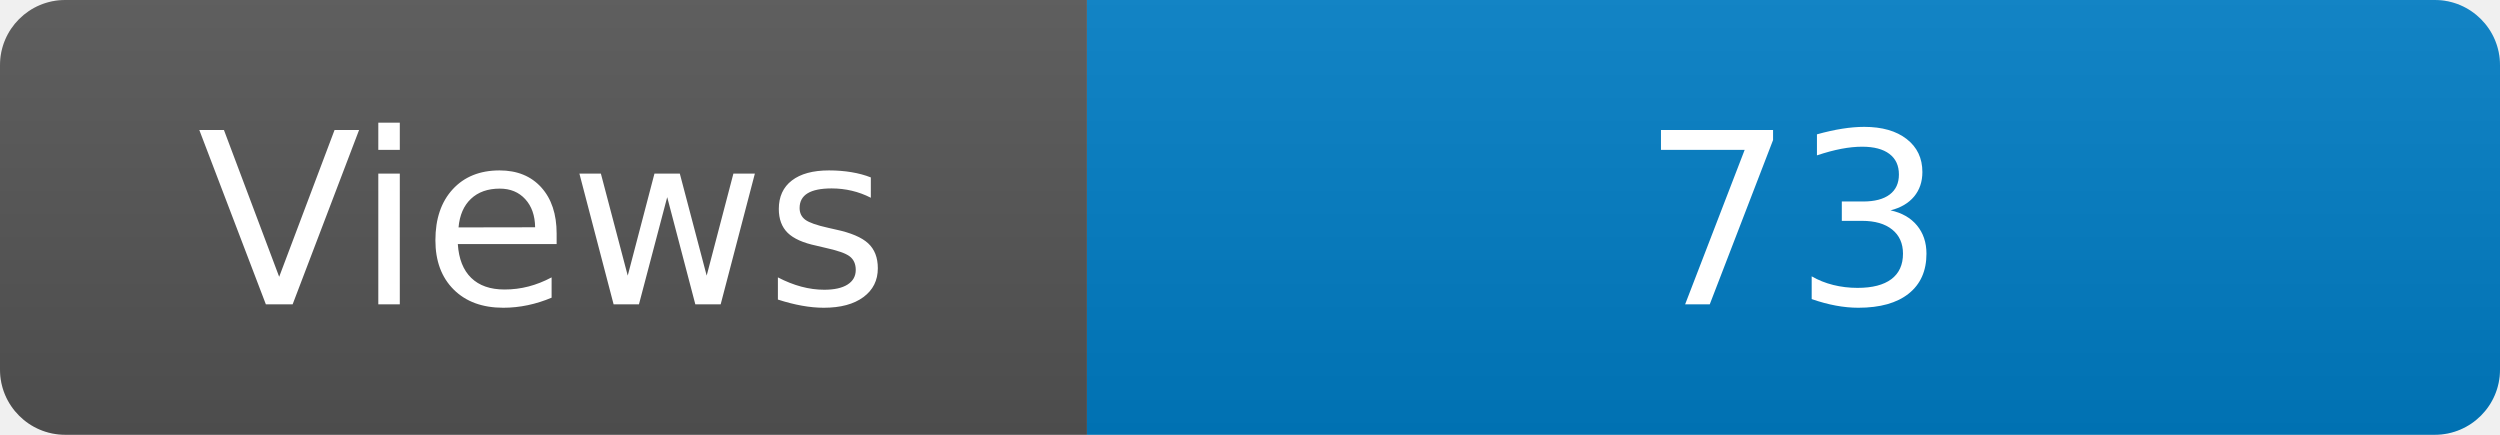
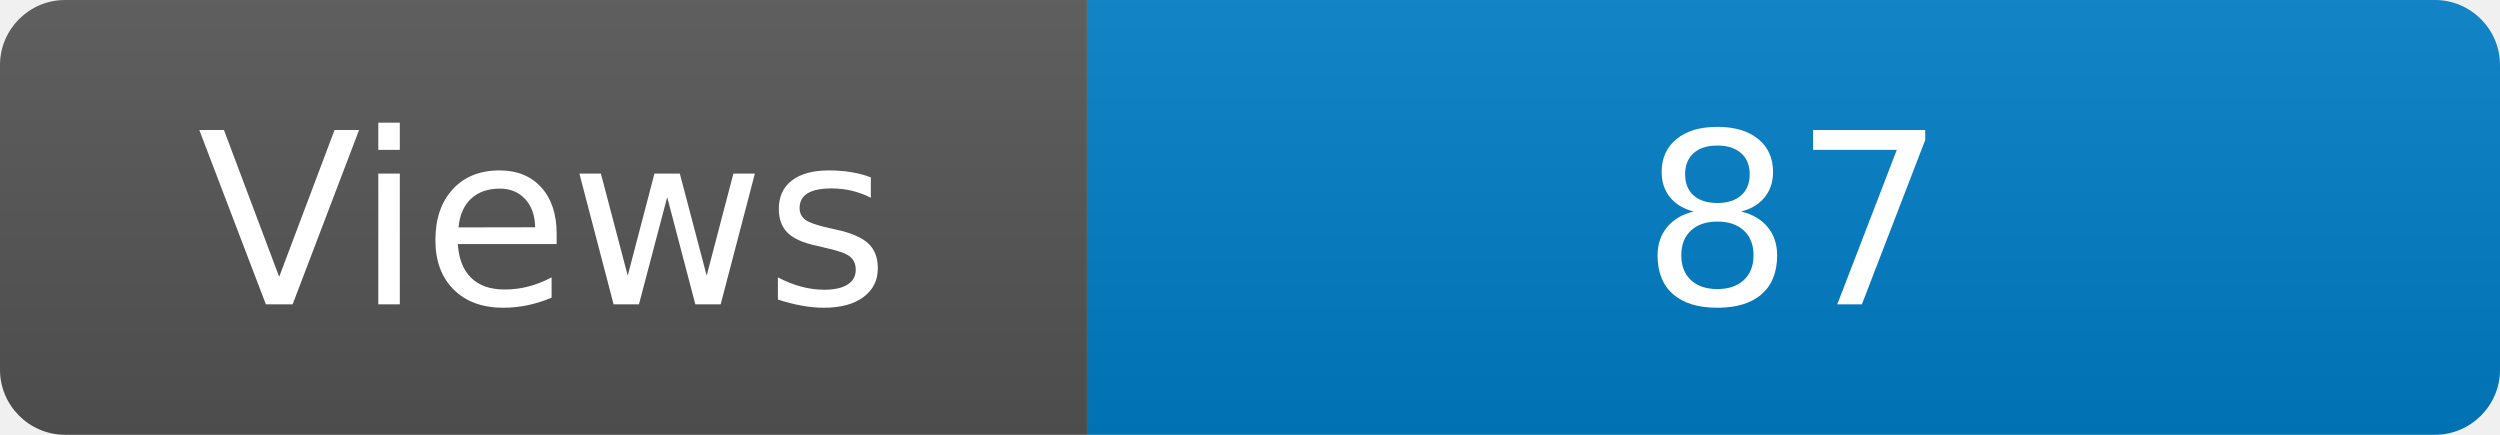
<svg xmlns="http://www.w3.org/2000/svg" width="115" height="20" role="img" aria-label="Maintained?: yes">
  <linearGradient id="s" x2="0" y2="100%">
    <stop offset="0" stop-color="#bbb" stop-opacity=".1" />
    <stop offset="1" stop-opacity=".1" />
  </linearGradient>
  <clipPath id="r">
    <rect width="115" height="20" rx="3" fill="#fff" />
  </clipPath>
  <g clip-path="url(#r)">
    <rect width="50" height="20" fill="#555" />
    <rect x="50" width="160" height="20" fill="#007ec6" />
    <rect width="115" height="20" fill="url(#s)" />
  </g>
  <g fill="#fff" text-anchor="middle" font-family="Verdana,Geneva,DejaVu Sans,sans-serif" font-size="110">
    <text x="250" y="140" transform="scale(.1)" fill="#fff">Views</text>
-     <text x="825" y="140" transform="scale(.1)" fill="#fff">73</text>
+     <text x="825" y="140" transform="scale(.1)" fill="#fff">87</text>
  </g>
</svg>
